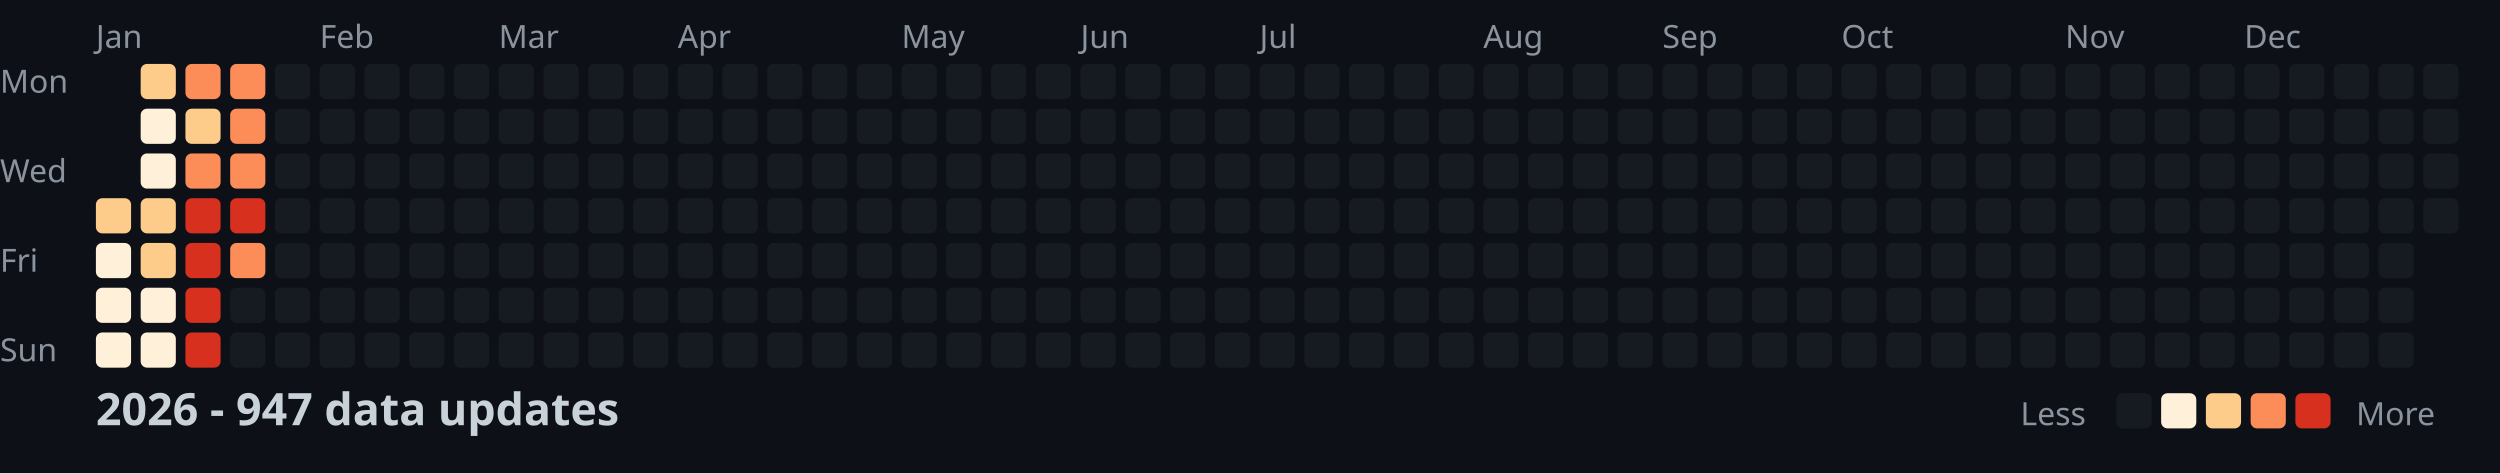
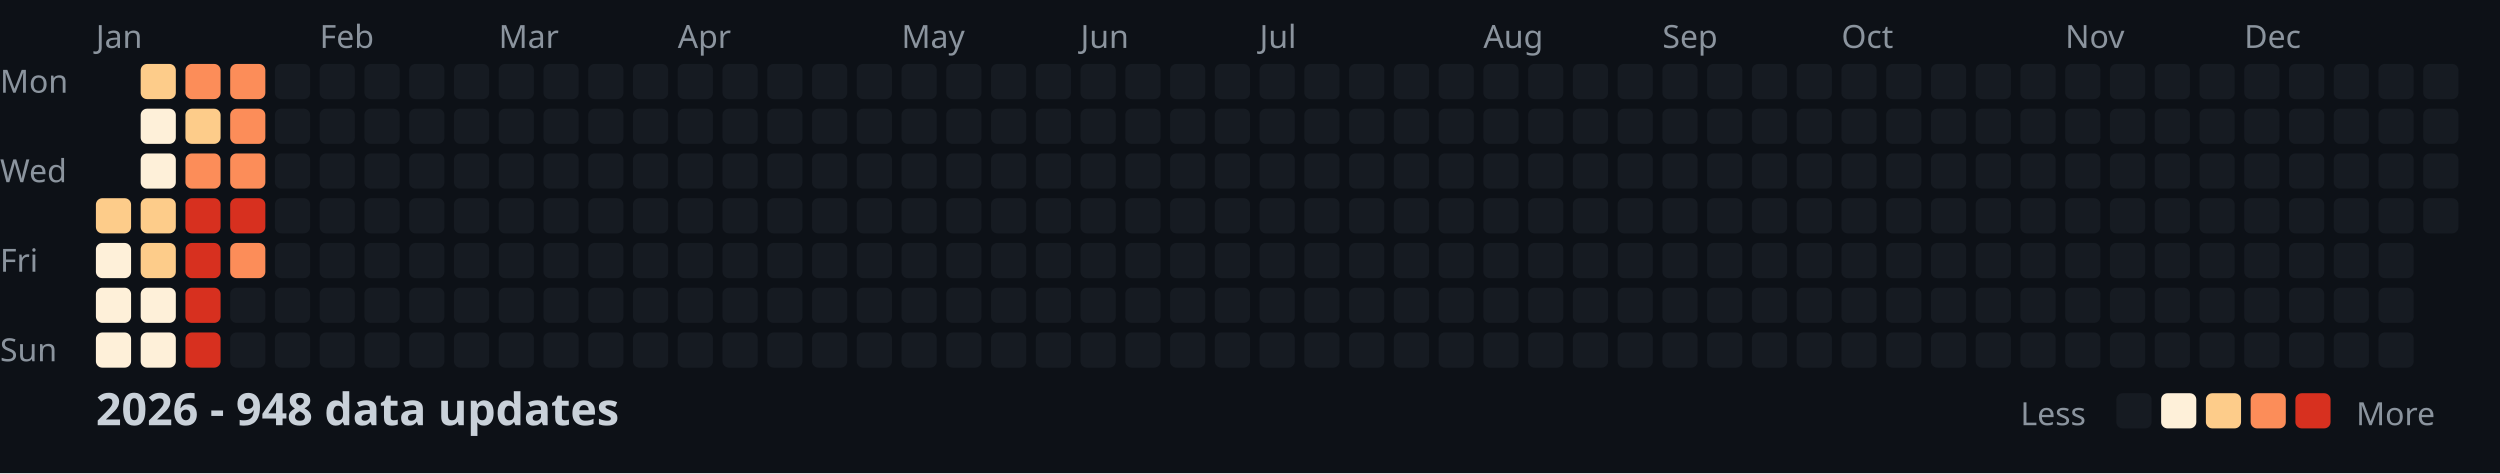
<svg xmlns="http://www.w3.org/2000/svg" width="782" height="148">
  <style>
    .month { font: 10px sans-serif; fill: #8b949e; }
    .day { font: 10px sans-serif; fill: #8b949e; }
    .title { font: bold 14px sans-serif; fill: #c9d1d9; }
    .legend { font: 10px sans-serif; fill: #8b949e; }
  </style>
  <rect width="100%" height="100%" fill="#0d1117" />
  <text x="0" y="29" class="day">Mon</text>
  <text x="0" y="57" class="day">Wed</text>
  <text x="0" y="85" class="day">Fri</text>
  <text x="0" y="113" class="day">Sun</text>
  <text x="30" y="15" class="month">Jan</text>
  <text x="100" y="15" class="month">Feb</text>
  <text x="156" y="15" class="month">Mar</text>
  <text x="212" y="15" class="month">Apr</text>
  <text x="282" y="15" class="month">May</text>
  <text x="338" y="15" class="month">Jun</text>
  <text x="394" y="15" class="month">Jul</text>
  <text x="464" y="15" class="month">Aug</text>
  <text x="520" y="15" class="month">Sep</text>
  <text x="576" y="15" class="month">Oct</text>
  <text x="646" y="15" class="month">Nov</text>
  <text x="702" y="15" class="month">Dec</text>
  <rect x="30" y="62" width="11" height="11" fill="#fdcc8a" rx="2" />
  <rect x="30" y="76" width="11" height="11" fill="#fef0d9" rx="2" />
  <rect x="30" y="90" width="11" height="11" fill="#fef0d9" rx="2" />
  <rect x="30" y="104" width="11" height="11" fill="#fef0d9" rx="2" />
  <rect x="44" y="20" width="11" height="11" fill="#fdcc8a" rx="2" />
  <rect x="44" y="34" width="11" height="11" fill="#fef0d9" rx="2" />
  <rect x="44" y="48" width="11" height="11" fill="#fef0d9" rx="2" />
  <rect x="44" y="62" width="11" height="11" fill="#fdcc8a" rx="2" />
  <rect x="44" y="76" width="11" height="11" fill="#fdcc8a" rx="2" />
  <rect x="44" y="90" width="11" height="11" fill="#fef0d9" rx="2" />
  <rect x="44" y="104" width="11" height="11" fill="#fef0d9" rx="2" />
  <rect x="58" y="20" width="11" height="11" fill="#fc8d59" rx="2" />
  <rect x="58" y="34" width="11" height="11" fill="#fdcc8a" rx="2" />
  <rect x="58" y="48" width="11" height="11" fill="#fc8d59" rx="2" />
  <rect x="58" y="62" width="11" height="11" fill="#d7301f" rx="2" />
  <rect x="58" y="76" width="11" height="11" fill="#d7301f" rx="2" />
  <rect x="58" y="90" width="11" height="11" fill="#d7301f" rx="2" />
  <rect x="58" y="104" width="11" height="11" fill="#d7301f" rx="2" />
  <rect x="72" y="20" width="11" height="11" fill="#fc8d59" rx="2" />
  <rect x="72" y="34" width="11" height="11" fill="#fc8d59" rx="2" />
  <rect x="72" y="48" width="11" height="11" fill="#fc8d59" rx="2" />
  <rect x="72" y="62" width="11" height="11" fill="#d7301f" rx="2" />
  <rect x="72" y="76" width="11" height="11" fill="#fc8d59" rx="2" />
  <rect x="72" y="90" width="11" height="11" fill="#161b22" rx="2" />
  <rect x="72" y="104" width="11" height="11" fill="#161b22" rx="2" />
  <rect x="86" y="20" width="11" height="11" fill="#161b22" rx="2" />
  <rect x="86" y="34" width="11" height="11" fill="#161b22" rx="2" />
  <rect x="86" y="48" width="11" height="11" fill="#161b22" rx="2" />
  <rect x="86" y="62" width="11" height="11" fill="#161b22" rx="2" />
  <rect x="86" y="76" width="11" height="11" fill="#161b22" rx="2" />
  <rect x="86" y="90" width="11" height="11" fill="#161b22" rx="2" />
  <rect x="86" y="104" width="11" height="11" fill="#161b22" rx="2" />
  <rect x="100" y="20" width="11" height="11" fill="#161b22" rx="2" />
  <rect x="100" y="34" width="11" height="11" fill="#161b22" rx="2" />
  <rect x="100" y="48" width="11" height="11" fill="#161b22" rx="2" />
  <rect x="100" y="62" width="11" height="11" fill="#161b22" rx="2" />
  <rect x="100" y="76" width="11" height="11" fill="#161b22" rx="2" />
  <rect x="100" y="90" width="11" height="11" fill="#161b22" rx="2" />
  <rect x="100" y="104" width="11" height="11" fill="#161b22" rx="2" />
  <rect x="114" y="20" width="11" height="11" fill="#161b22" rx="2" />
  <rect x="114" y="34" width="11" height="11" fill="#161b22" rx="2" />
  <rect x="114" y="48" width="11" height="11" fill="#161b22" rx="2" />
  <rect x="114" y="62" width="11" height="11" fill="#161b22" rx="2" />
  <rect x="114" y="76" width="11" height="11" fill="#161b22" rx="2" />
  <rect x="114" y="90" width="11" height="11" fill="#161b22" rx="2" />
  <rect x="114" y="104" width="11" height="11" fill="#161b22" rx="2" />
  <rect x="128" y="20" width="11" height="11" fill="#161b22" rx="2" />
  <rect x="128" y="34" width="11" height="11" fill="#161b22" rx="2" />
  <rect x="128" y="48" width="11" height="11" fill="#161b22" rx="2" />
  <rect x="128" y="62" width="11" height="11" fill="#161b22" rx="2" />
  <rect x="128" y="76" width="11" height="11" fill="#161b22" rx="2" />
  <rect x="128" y="90" width="11" height="11" fill="#161b22" rx="2" />
  <rect x="128" y="104" width="11" height="11" fill="#161b22" rx="2" />
  <rect x="142" y="20" width="11" height="11" fill="#161b22" rx="2" />
  <rect x="142" y="34" width="11" height="11" fill="#161b22" rx="2" />
  <rect x="142" y="48" width="11" height="11" fill="#161b22" rx="2" />
  <rect x="142" y="62" width="11" height="11" fill="#161b22" rx="2" />
  <rect x="142" y="76" width="11" height="11" fill="#161b22" rx="2" />
  <rect x="142" y="90" width="11" height="11" fill="#161b22" rx="2" />
  <rect x="142" y="104" width="11" height="11" fill="#161b22" rx="2" />
  <rect x="156" y="20" width="11" height="11" fill="#161b22" rx="2" />
  <rect x="156" y="34" width="11" height="11" fill="#161b22" rx="2" />
  <rect x="156" y="48" width="11" height="11" fill="#161b22" rx="2" />
  <rect x="156" y="62" width="11" height="11" fill="#161b22" rx="2" />
  <rect x="156" y="76" width="11" height="11" fill="#161b22" rx="2" />
  <rect x="156" y="90" width="11" height="11" fill="#161b22" rx="2" />
  <rect x="156" y="104" width="11" height="11" fill="#161b22" rx="2" />
  <rect x="170" y="20" width="11" height="11" fill="#161b22" rx="2" />
  <rect x="170" y="34" width="11" height="11" fill="#161b22" rx="2" />
  <rect x="170" y="48" width="11" height="11" fill="#161b22" rx="2" />
  <rect x="170" y="62" width="11" height="11" fill="#161b22" rx="2" />
  <rect x="170" y="76" width="11" height="11" fill="#161b22" rx="2" />
  <rect x="170" y="90" width="11" height="11" fill="#161b22" rx="2" />
  <rect x="170" y="104" width="11" height="11" fill="#161b22" rx="2" />
  <rect x="184" y="20" width="11" height="11" fill="#161b22" rx="2" />
  <rect x="184" y="34" width="11" height="11" fill="#161b22" rx="2" />
  <rect x="184" y="48" width="11" height="11" fill="#161b22" rx="2" />
  <rect x="184" y="62" width="11" height="11" fill="#161b22" rx="2" />
  <rect x="184" y="76" width="11" height="11" fill="#161b22" rx="2" />
  <rect x="184" y="90" width="11" height="11" fill="#161b22" rx="2" />
  <rect x="184" y="104" width="11" height="11" fill="#161b22" rx="2" />
  <rect x="198" y="20" width="11" height="11" fill="#161b22" rx="2" />
  <rect x="198" y="34" width="11" height="11" fill="#161b22" rx="2" />
  <rect x="198" y="48" width="11" height="11" fill="#161b22" rx="2" />
  <rect x="198" y="62" width="11" height="11" fill="#161b22" rx="2" />
  <rect x="198" y="76" width="11" height="11" fill="#161b22" rx="2" />
  <rect x="198" y="90" width="11" height="11" fill="#161b22" rx="2" />
  <rect x="198" y="104" width="11" height="11" fill="#161b22" rx="2" />
  <rect x="212" y="20" width="11" height="11" fill="#161b22" rx="2" />
  <rect x="212" y="34" width="11" height="11" fill="#161b22" rx="2" />
  <rect x="212" y="48" width="11" height="11" fill="#161b22" rx="2" />
  <rect x="212" y="62" width="11" height="11" fill="#161b22" rx="2" />
  <rect x="212" y="76" width="11" height="11" fill="#161b22" rx="2" />
  <rect x="212" y="90" width="11" height="11" fill="#161b22" rx="2" />
  <rect x="212" y="104" width="11" height="11" fill="#161b22" rx="2" />
  <rect x="226" y="20" width="11" height="11" fill="#161b22" rx="2" />
  <rect x="226" y="34" width="11" height="11" fill="#161b22" rx="2" />
  <rect x="226" y="48" width="11" height="11" fill="#161b22" rx="2" />
  <rect x="226" y="62" width="11" height="11" fill="#161b22" rx="2" />
  <rect x="226" y="76" width="11" height="11" fill="#161b22" rx="2" />
  <rect x="226" y="90" width="11" height="11" fill="#161b22" rx="2" />
  <rect x="226" y="104" width="11" height="11" fill="#161b22" rx="2" />
  <rect x="240" y="20" width="11" height="11" fill="#161b22" rx="2" />
  <rect x="240" y="34" width="11" height="11" fill="#161b22" rx="2" />
  <rect x="240" y="48" width="11" height="11" fill="#161b22" rx="2" />
  <rect x="240" y="62" width="11" height="11" fill="#161b22" rx="2" />
  <rect x="240" y="76" width="11" height="11" fill="#161b22" rx="2" />
  <rect x="240" y="90" width="11" height="11" fill="#161b22" rx="2" />
  <rect x="240" y="104" width="11" height="11" fill="#161b22" rx="2" />
  <rect x="254" y="20" width="11" height="11" fill="#161b22" rx="2" />
  <rect x="254" y="34" width="11" height="11" fill="#161b22" rx="2" />
  <rect x="254" y="48" width="11" height="11" fill="#161b22" rx="2" />
  <rect x="254" y="62" width="11" height="11" fill="#161b22" rx="2" />
  <rect x="254" y="76" width="11" height="11" fill="#161b22" rx="2" />
  <rect x="254" y="90" width="11" height="11" fill="#161b22" rx="2" />
  <rect x="254" y="104" width="11" height="11" fill="#161b22" rx="2" />
  <rect x="268" y="20" width="11" height="11" fill="#161b22" rx="2" />
  <rect x="268" y="34" width="11" height="11" fill="#161b22" rx="2" />
  <rect x="268" y="48" width="11" height="11" fill="#161b22" rx="2" />
  <rect x="268" y="62" width="11" height="11" fill="#161b22" rx="2" />
  <rect x="268" y="76" width="11" height="11" fill="#161b22" rx="2" />
  <rect x="268" y="90" width="11" height="11" fill="#161b22" rx="2" />
  <rect x="268" y="104" width="11" height="11" fill="#161b22" rx="2" />
  <rect x="282" y="20" width="11" height="11" fill="#161b22" rx="2" />
  <rect x="282" y="34" width="11" height="11" fill="#161b22" rx="2" />
  <rect x="282" y="48" width="11" height="11" fill="#161b22" rx="2" />
  <rect x="282" y="62" width="11" height="11" fill="#161b22" rx="2" />
  <rect x="282" y="76" width="11" height="11" fill="#161b22" rx="2" />
  <rect x="282" y="90" width="11" height="11" fill="#161b22" rx="2" />
  <rect x="282" y="104" width="11" height="11" fill="#161b22" rx="2" />
  <rect x="296" y="20" width="11" height="11" fill="#161b22" rx="2" />
  <rect x="296" y="34" width="11" height="11" fill="#161b22" rx="2" />
  <rect x="296" y="48" width="11" height="11" fill="#161b22" rx="2" />
  <rect x="296" y="62" width="11" height="11" fill="#161b22" rx="2" />
  <rect x="296" y="76" width="11" height="11" fill="#161b22" rx="2" />
  <rect x="296" y="90" width="11" height="11" fill="#161b22" rx="2" />
  <rect x="296" y="104" width="11" height="11" fill="#161b22" rx="2" />
  <rect x="310" y="20" width="11" height="11" fill="#161b22" rx="2" />
  <rect x="310" y="34" width="11" height="11" fill="#161b22" rx="2" />
  <rect x="310" y="48" width="11" height="11" fill="#161b22" rx="2" />
  <rect x="310" y="62" width="11" height="11" fill="#161b22" rx="2" />
  <rect x="310" y="76" width="11" height="11" fill="#161b22" rx="2" />
  <rect x="310" y="90" width="11" height="11" fill="#161b22" rx="2" />
  <rect x="310" y="104" width="11" height="11" fill="#161b22" rx="2" />
  <rect x="324" y="20" width="11" height="11" fill="#161b22" rx="2" />
  <rect x="324" y="34" width="11" height="11" fill="#161b22" rx="2" />
  <rect x="324" y="48" width="11" height="11" fill="#161b22" rx="2" />
  <rect x="324" y="62" width="11" height="11" fill="#161b22" rx="2" />
  <rect x="324" y="76" width="11" height="11" fill="#161b22" rx="2" />
  <rect x="324" y="90" width="11" height="11" fill="#161b22" rx="2" />
  <rect x="324" y="104" width="11" height="11" fill="#161b22" rx="2" />
  <rect x="338" y="20" width="11" height="11" fill="#161b22" rx="2" />
  <rect x="338" y="34" width="11" height="11" fill="#161b22" rx="2" />
  <rect x="338" y="48" width="11" height="11" fill="#161b22" rx="2" />
  <rect x="338" y="62" width="11" height="11" fill="#161b22" rx="2" />
  <rect x="338" y="76" width="11" height="11" fill="#161b22" rx="2" />
  <rect x="338" y="90" width="11" height="11" fill="#161b22" rx="2" />
  <rect x="338" y="104" width="11" height="11" fill="#161b22" rx="2" />
  <rect x="352" y="20" width="11" height="11" fill="#161b22" rx="2" />
  <rect x="352" y="34" width="11" height="11" fill="#161b22" rx="2" />
  <rect x="352" y="48" width="11" height="11" fill="#161b22" rx="2" />
  <rect x="352" y="62" width="11" height="11" fill="#161b22" rx="2" />
  <rect x="352" y="76" width="11" height="11" fill="#161b22" rx="2" />
  <rect x="352" y="90" width="11" height="11" fill="#161b22" rx="2" />
  <rect x="352" y="104" width="11" height="11" fill="#161b22" rx="2" />
  <rect x="366" y="20" width="11" height="11" fill="#161b22" rx="2" />
  <rect x="366" y="34" width="11" height="11" fill="#161b22" rx="2" />
  <rect x="366" y="48" width="11" height="11" fill="#161b22" rx="2" />
  <rect x="366" y="62" width="11" height="11" fill="#161b22" rx="2" />
  <rect x="366" y="76" width="11" height="11" fill="#161b22" rx="2" />
  <rect x="366" y="90" width="11" height="11" fill="#161b22" rx="2" />
  <rect x="366" y="104" width="11" height="11" fill="#161b22" rx="2" />
  <rect x="380" y="20" width="11" height="11" fill="#161b22" rx="2" />
  <rect x="380" y="34" width="11" height="11" fill="#161b22" rx="2" />
  <rect x="380" y="48" width="11" height="11" fill="#161b22" rx="2" />
  <rect x="380" y="62" width="11" height="11" fill="#161b22" rx="2" />
  <rect x="380" y="76" width="11" height="11" fill="#161b22" rx="2" />
  <rect x="380" y="90" width="11" height="11" fill="#161b22" rx="2" />
  <rect x="380" y="104" width="11" height="11" fill="#161b22" rx="2" />
  <rect x="394" y="20" width="11" height="11" fill="#161b22" rx="2" />
  <rect x="394" y="34" width="11" height="11" fill="#161b22" rx="2" />
  <rect x="394" y="48" width="11" height="11" fill="#161b22" rx="2" />
  <rect x="394" y="62" width="11" height="11" fill="#161b22" rx="2" />
  <rect x="394" y="76" width="11" height="11" fill="#161b22" rx="2" />
  <rect x="394" y="90" width="11" height="11" fill="#161b22" rx="2" />
  <rect x="394" y="104" width="11" height="11" fill="#161b22" rx="2" />
  <rect x="408" y="20" width="11" height="11" fill="#161b22" rx="2" />
  <rect x="408" y="34" width="11" height="11" fill="#161b22" rx="2" />
  <rect x="408" y="48" width="11" height="11" fill="#161b22" rx="2" />
  <rect x="408" y="62" width="11" height="11" fill="#161b22" rx="2" />
  <rect x="408" y="76" width="11" height="11" fill="#161b22" rx="2" />
  <rect x="408" y="90" width="11" height="11" fill="#161b22" rx="2" />
  <rect x="408" y="104" width="11" height="11" fill="#161b22" rx="2" />
  <rect x="422" y="20" width="11" height="11" fill="#161b22" rx="2" />
  <rect x="422" y="34" width="11" height="11" fill="#161b22" rx="2" />
  <rect x="422" y="48" width="11" height="11" fill="#161b22" rx="2" />
  <rect x="422" y="62" width="11" height="11" fill="#161b22" rx="2" />
  <rect x="422" y="76" width="11" height="11" fill="#161b22" rx="2" />
  <rect x="422" y="90" width="11" height="11" fill="#161b22" rx="2" />
  <rect x="422" y="104" width="11" height="11" fill="#161b22" rx="2" />
  <rect x="436" y="20" width="11" height="11" fill="#161b22" rx="2" />
  <rect x="436" y="34" width="11" height="11" fill="#161b22" rx="2" />
  <rect x="436" y="48" width="11" height="11" fill="#161b22" rx="2" />
  <rect x="436" y="62" width="11" height="11" fill="#161b22" rx="2" />
  <rect x="436" y="76" width="11" height="11" fill="#161b22" rx="2" />
  <rect x="436" y="90" width="11" height="11" fill="#161b22" rx="2" />
  <rect x="436" y="104" width="11" height="11" fill="#161b22" rx="2" />
  <rect x="450" y="20" width="11" height="11" fill="#161b22" rx="2" />
  <rect x="450" y="34" width="11" height="11" fill="#161b22" rx="2" />
  <rect x="450" y="48" width="11" height="11" fill="#161b22" rx="2" />
  <rect x="450" y="62" width="11" height="11" fill="#161b22" rx="2" />
  <rect x="450" y="76" width="11" height="11" fill="#161b22" rx="2" />
  <rect x="450" y="90" width="11" height="11" fill="#161b22" rx="2" />
  <rect x="450" y="104" width="11" height="11" fill="#161b22" rx="2" />
  <rect x="464" y="20" width="11" height="11" fill="#161b22" rx="2" />
  <rect x="464" y="34" width="11" height="11" fill="#161b22" rx="2" />
  <rect x="464" y="48" width="11" height="11" fill="#161b22" rx="2" />
  <rect x="464" y="62" width="11" height="11" fill="#161b22" rx="2" />
  <rect x="464" y="76" width="11" height="11" fill="#161b22" rx="2" />
  <rect x="464" y="90" width="11" height="11" fill="#161b22" rx="2" />
  <rect x="464" y="104" width="11" height="11" fill="#161b22" rx="2" />
  <rect x="478" y="20" width="11" height="11" fill="#161b22" rx="2" />
  <rect x="478" y="34" width="11" height="11" fill="#161b22" rx="2" />
  <rect x="478" y="48" width="11" height="11" fill="#161b22" rx="2" />
  <rect x="478" y="62" width="11" height="11" fill="#161b22" rx="2" />
  <rect x="478" y="76" width="11" height="11" fill="#161b22" rx="2" />
  <rect x="478" y="90" width="11" height="11" fill="#161b22" rx="2" />
  <rect x="478" y="104" width="11" height="11" fill="#161b22" rx="2" />
  <rect x="492" y="20" width="11" height="11" fill="#161b22" rx="2" />
  <rect x="492" y="34" width="11" height="11" fill="#161b22" rx="2" />
  <rect x="492" y="48" width="11" height="11" fill="#161b22" rx="2" />
  <rect x="492" y="62" width="11" height="11" fill="#161b22" rx="2" />
  <rect x="492" y="76" width="11" height="11" fill="#161b22" rx="2" />
  <rect x="492" y="90" width="11" height="11" fill="#161b22" rx="2" />
  <rect x="492" y="104" width="11" height="11" fill="#161b22" rx="2" />
  <rect x="506" y="20" width="11" height="11" fill="#161b22" rx="2" />
  <rect x="506" y="34" width="11" height="11" fill="#161b22" rx="2" />
  <rect x="506" y="48" width="11" height="11" fill="#161b22" rx="2" />
  <rect x="506" y="62" width="11" height="11" fill="#161b22" rx="2" />
  <rect x="506" y="76" width="11" height="11" fill="#161b22" rx="2" />
  <rect x="506" y="90" width="11" height="11" fill="#161b22" rx="2" />
  <rect x="506" y="104" width="11" height="11" fill="#161b22" rx="2" />
  <rect x="520" y="20" width="11" height="11" fill="#161b22" rx="2" />
  <rect x="520" y="34" width="11" height="11" fill="#161b22" rx="2" />
  <rect x="520" y="48" width="11" height="11" fill="#161b22" rx="2" />
  <rect x="520" y="62" width="11" height="11" fill="#161b22" rx="2" />
  <rect x="520" y="76" width="11" height="11" fill="#161b22" rx="2" />
  <rect x="520" y="90" width="11" height="11" fill="#161b22" rx="2" />
  <rect x="520" y="104" width="11" height="11" fill="#161b22" rx="2" />
  <rect x="534" y="20" width="11" height="11" fill="#161b22" rx="2" />
  <rect x="534" y="34" width="11" height="11" fill="#161b22" rx="2" />
  <rect x="534" y="48" width="11" height="11" fill="#161b22" rx="2" />
  <rect x="534" y="62" width="11" height="11" fill="#161b22" rx="2" />
  <rect x="534" y="76" width="11" height="11" fill="#161b22" rx="2" />
  <rect x="534" y="90" width="11" height="11" fill="#161b22" rx="2" />
  <rect x="534" y="104" width="11" height="11" fill="#161b22" rx="2" />
  <rect x="548" y="20" width="11" height="11" fill="#161b22" rx="2" />
  <rect x="548" y="34" width="11" height="11" fill="#161b22" rx="2" />
  <rect x="548" y="48" width="11" height="11" fill="#161b22" rx="2" />
  <rect x="548" y="62" width="11" height="11" fill="#161b22" rx="2" />
  <rect x="548" y="76" width="11" height="11" fill="#161b22" rx="2" />
  <rect x="548" y="90" width="11" height="11" fill="#161b22" rx="2" />
  <rect x="548" y="104" width="11" height="11" fill="#161b22" rx="2" />
  <rect x="562" y="20" width="11" height="11" fill="#161b22" rx="2" />
  <rect x="562" y="34" width="11" height="11" fill="#161b22" rx="2" />
  <rect x="562" y="48" width="11" height="11" fill="#161b22" rx="2" />
  <rect x="562" y="62" width="11" height="11" fill="#161b22" rx="2" />
  <rect x="562" y="76" width="11" height="11" fill="#161b22" rx="2" />
  <rect x="562" y="90" width="11" height="11" fill="#161b22" rx="2" />
  <rect x="562" y="104" width="11" height="11" fill="#161b22" rx="2" />
  <rect x="576" y="20" width="11" height="11" fill="#161b22" rx="2" />
  <rect x="576" y="34" width="11" height="11" fill="#161b22" rx="2" />
  <rect x="576" y="48" width="11" height="11" fill="#161b22" rx="2" />
  <rect x="576" y="62" width="11" height="11" fill="#161b22" rx="2" />
  <rect x="576" y="76" width="11" height="11" fill="#161b22" rx="2" />
  <rect x="576" y="90" width="11" height="11" fill="#161b22" rx="2" />
  <rect x="576" y="104" width="11" height="11" fill="#161b22" rx="2" />
  <rect x="590" y="20" width="11" height="11" fill="#161b22" rx="2" />
  <rect x="590" y="34" width="11" height="11" fill="#161b22" rx="2" />
  <rect x="590" y="48" width="11" height="11" fill="#161b22" rx="2" />
  <rect x="590" y="62" width="11" height="11" fill="#161b22" rx="2" />
  <rect x="590" y="76" width="11" height="11" fill="#161b22" rx="2" />
  <rect x="590" y="90" width="11" height="11" fill="#161b22" rx="2" />
  <rect x="590" y="104" width="11" height="11" fill="#161b22" rx="2" />
  <rect x="604" y="20" width="11" height="11" fill="#161b22" rx="2" />
  <rect x="604" y="34" width="11" height="11" fill="#161b22" rx="2" />
  <rect x="604" y="48" width="11" height="11" fill="#161b22" rx="2" />
  <rect x="604" y="62" width="11" height="11" fill="#161b22" rx="2" />
  <rect x="604" y="76" width="11" height="11" fill="#161b22" rx="2" />
  <rect x="604" y="90" width="11" height="11" fill="#161b22" rx="2" />
  <rect x="604" y="104" width="11" height="11" fill="#161b22" rx="2" />
  <rect x="618" y="20" width="11" height="11" fill="#161b22" rx="2" />
  <rect x="618" y="34" width="11" height="11" fill="#161b22" rx="2" />
  <rect x="618" y="48" width="11" height="11" fill="#161b22" rx="2" />
  <rect x="618" y="62" width="11" height="11" fill="#161b22" rx="2" />
  <rect x="618" y="76" width="11" height="11" fill="#161b22" rx="2" />
  <rect x="618" y="90" width="11" height="11" fill="#161b22" rx="2" />
  <rect x="618" y="104" width="11" height="11" fill="#161b22" rx="2" />
  <rect x="632" y="20" width="11" height="11" fill="#161b22" rx="2" />
  <rect x="632" y="34" width="11" height="11" fill="#161b22" rx="2" />
  <rect x="632" y="48" width="11" height="11" fill="#161b22" rx="2" />
  <rect x="632" y="62" width="11" height="11" fill="#161b22" rx="2" />
  <rect x="632" y="76" width="11" height="11" fill="#161b22" rx="2" />
  <rect x="632" y="90" width="11" height="11" fill="#161b22" rx="2" />
  <rect x="632" y="104" width="11" height="11" fill="#161b22" rx="2" />
  <rect x="646" y="20" width="11" height="11" fill="#161b22" rx="2" />
  <rect x="646" y="34" width="11" height="11" fill="#161b22" rx="2" />
  <rect x="646" y="48" width="11" height="11" fill="#161b22" rx="2" />
  <rect x="646" y="62" width="11" height="11" fill="#161b22" rx="2" />
  <rect x="646" y="76" width="11" height="11" fill="#161b22" rx="2" />
  <rect x="646" y="90" width="11" height="11" fill="#161b22" rx="2" />
  <rect x="646" y="104" width="11" height="11" fill="#161b22" rx="2" />
  <rect x="660" y="20" width="11" height="11" fill="#161b22" rx="2" />
  <rect x="660" y="34" width="11" height="11" fill="#161b22" rx="2" />
  <rect x="660" y="48" width="11" height="11" fill="#161b22" rx="2" />
  <rect x="660" y="62" width="11" height="11" fill="#161b22" rx="2" />
  <rect x="660" y="76" width="11" height="11" fill="#161b22" rx="2" />
  <rect x="660" y="90" width="11" height="11" fill="#161b22" rx="2" />
  <rect x="660" y="104" width="11" height="11" fill="#161b22" rx="2" />
  <rect x="674" y="20" width="11" height="11" fill="#161b22" rx="2" />
  <rect x="674" y="34" width="11" height="11" fill="#161b22" rx="2" />
  <rect x="674" y="48" width="11" height="11" fill="#161b22" rx="2" />
  <rect x="674" y="62" width="11" height="11" fill="#161b22" rx="2" />
  <rect x="674" y="76" width="11" height="11" fill="#161b22" rx="2" />
  <rect x="674" y="90" width="11" height="11" fill="#161b22" rx="2" />
  <rect x="674" y="104" width="11" height="11" fill="#161b22" rx="2" />
  <rect x="688" y="20" width="11" height="11" fill="#161b22" rx="2" />
  <rect x="688" y="34" width="11" height="11" fill="#161b22" rx="2" />
  <rect x="688" y="48" width="11" height="11" fill="#161b22" rx="2" />
  <rect x="688" y="62" width="11" height="11" fill="#161b22" rx="2" />
  <rect x="688" y="76" width="11" height="11" fill="#161b22" rx="2" />
  <rect x="688" y="90" width="11" height="11" fill="#161b22" rx="2" />
  <rect x="688" y="104" width="11" height="11" fill="#161b22" rx="2" />
  <rect x="702" y="20" width="11" height="11" fill="#161b22" rx="2" />
  <rect x="702" y="34" width="11" height="11" fill="#161b22" rx="2" />
  <rect x="702" y="48" width="11" height="11" fill="#161b22" rx="2" />
  <rect x="702" y="62" width="11" height="11" fill="#161b22" rx="2" />
  <rect x="702" y="76" width="11" height="11" fill="#161b22" rx="2" />
  <rect x="702" y="90" width="11" height="11" fill="#161b22" rx="2" />
  <rect x="702" y="104" width="11" height="11" fill="#161b22" rx="2" />
  <rect x="716" y="20" width="11" height="11" fill="#161b22" rx="2" />
  <rect x="716" y="34" width="11" height="11" fill="#161b22" rx="2" />
  <rect x="716" y="48" width="11" height="11" fill="#161b22" rx="2" />
  <rect x="716" y="62" width="11" height="11" fill="#161b22" rx="2" />
  <rect x="716" y="76" width="11" height="11" fill="#161b22" rx="2" />
  <rect x="716" y="90" width="11" height="11" fill="#161b22" rx="2" />
  <rect x="716" y="104" width="11" height="11" fill="#161b22" rx="2" />
  <rect x="730" y="20" width="11" height="11" fill="#161b22" rx="2" />
  <rect x="730" y="34" width="11" height="11" fill="#161b22" rx="2" />
  <rect x="730" y="48" width="11" height="11" fill="#161b22" rx="2" />
  <rect x="730" y="62" width="11" height="11" fill="#161b22" rx="2" />
  <rect x="730" y="76" width="11" height="11" fill="#161b22" rx="2" />
  <rect x="730" y="90" width="11" height="11" fill="#161b22" rx="2" />
  <rect x="730" y="104" width="11" height="11" fill="#161b22" rx="2" />
  <rect x="744" y="20" width="11" height="11" fill="#161b22" rx="2" />
  <rect x="744" y="34" width="11" height="11" fill="#161b22" rx="2" />
  <rect x="744" y="48" width="11" height="11" fill="#161b22" rx="2" />
  <rect x="744" y="62" width="11" height="11" fill="#161b22" rx="2" />
  <rect x="744" y="76" width="11" height="11" fill="#161b22" rx="2" />
  <rect x="744" y="90" width="11" height="11" fill="#161b22" rx="2" />
  <rect x="744" y="104" width="11" height="11" fill="#161b22" rx="2" />
  <rect x="758" y="20" width="11" height="11" fill="#161b22" rx="2" />
  <rect x="758" y="34" width="11" height="11" fill="#161b22" rx="2" />
  <rect x="758" y="48" width="11" height="11" fill="#161b22" rx="2" />
  <rect x="758" y="62" width="11" height="11" fill="#161b22" rx="2" />
-   <text x="30" y="133" class="title">2026 - 947 data updates</text>
+   <text x="30" y="133" class="title">2026 - 948 data updates</text>
  <text x="632" y="133" class="legend">Less</text>
  <rect x="662" y="123" width="11" height="11" fill="#161b22" rx="2" />
  <rect x="676" y="123" width="11" height="11" fill="#fef0d9" rx="2" />
  <rect x="690" y="123" width="11" height="11" fill="#fdcc8a" rx="2" />
  <rect x="704" y="123" width="11" height="11" fill="#fc8d59" rx="2" />
  <rect x="718" y="123" width="11" height="11" fill="#d7301f" rx="2" />
  <text x="737" y="133" class="legend">More</text>
</svg>
